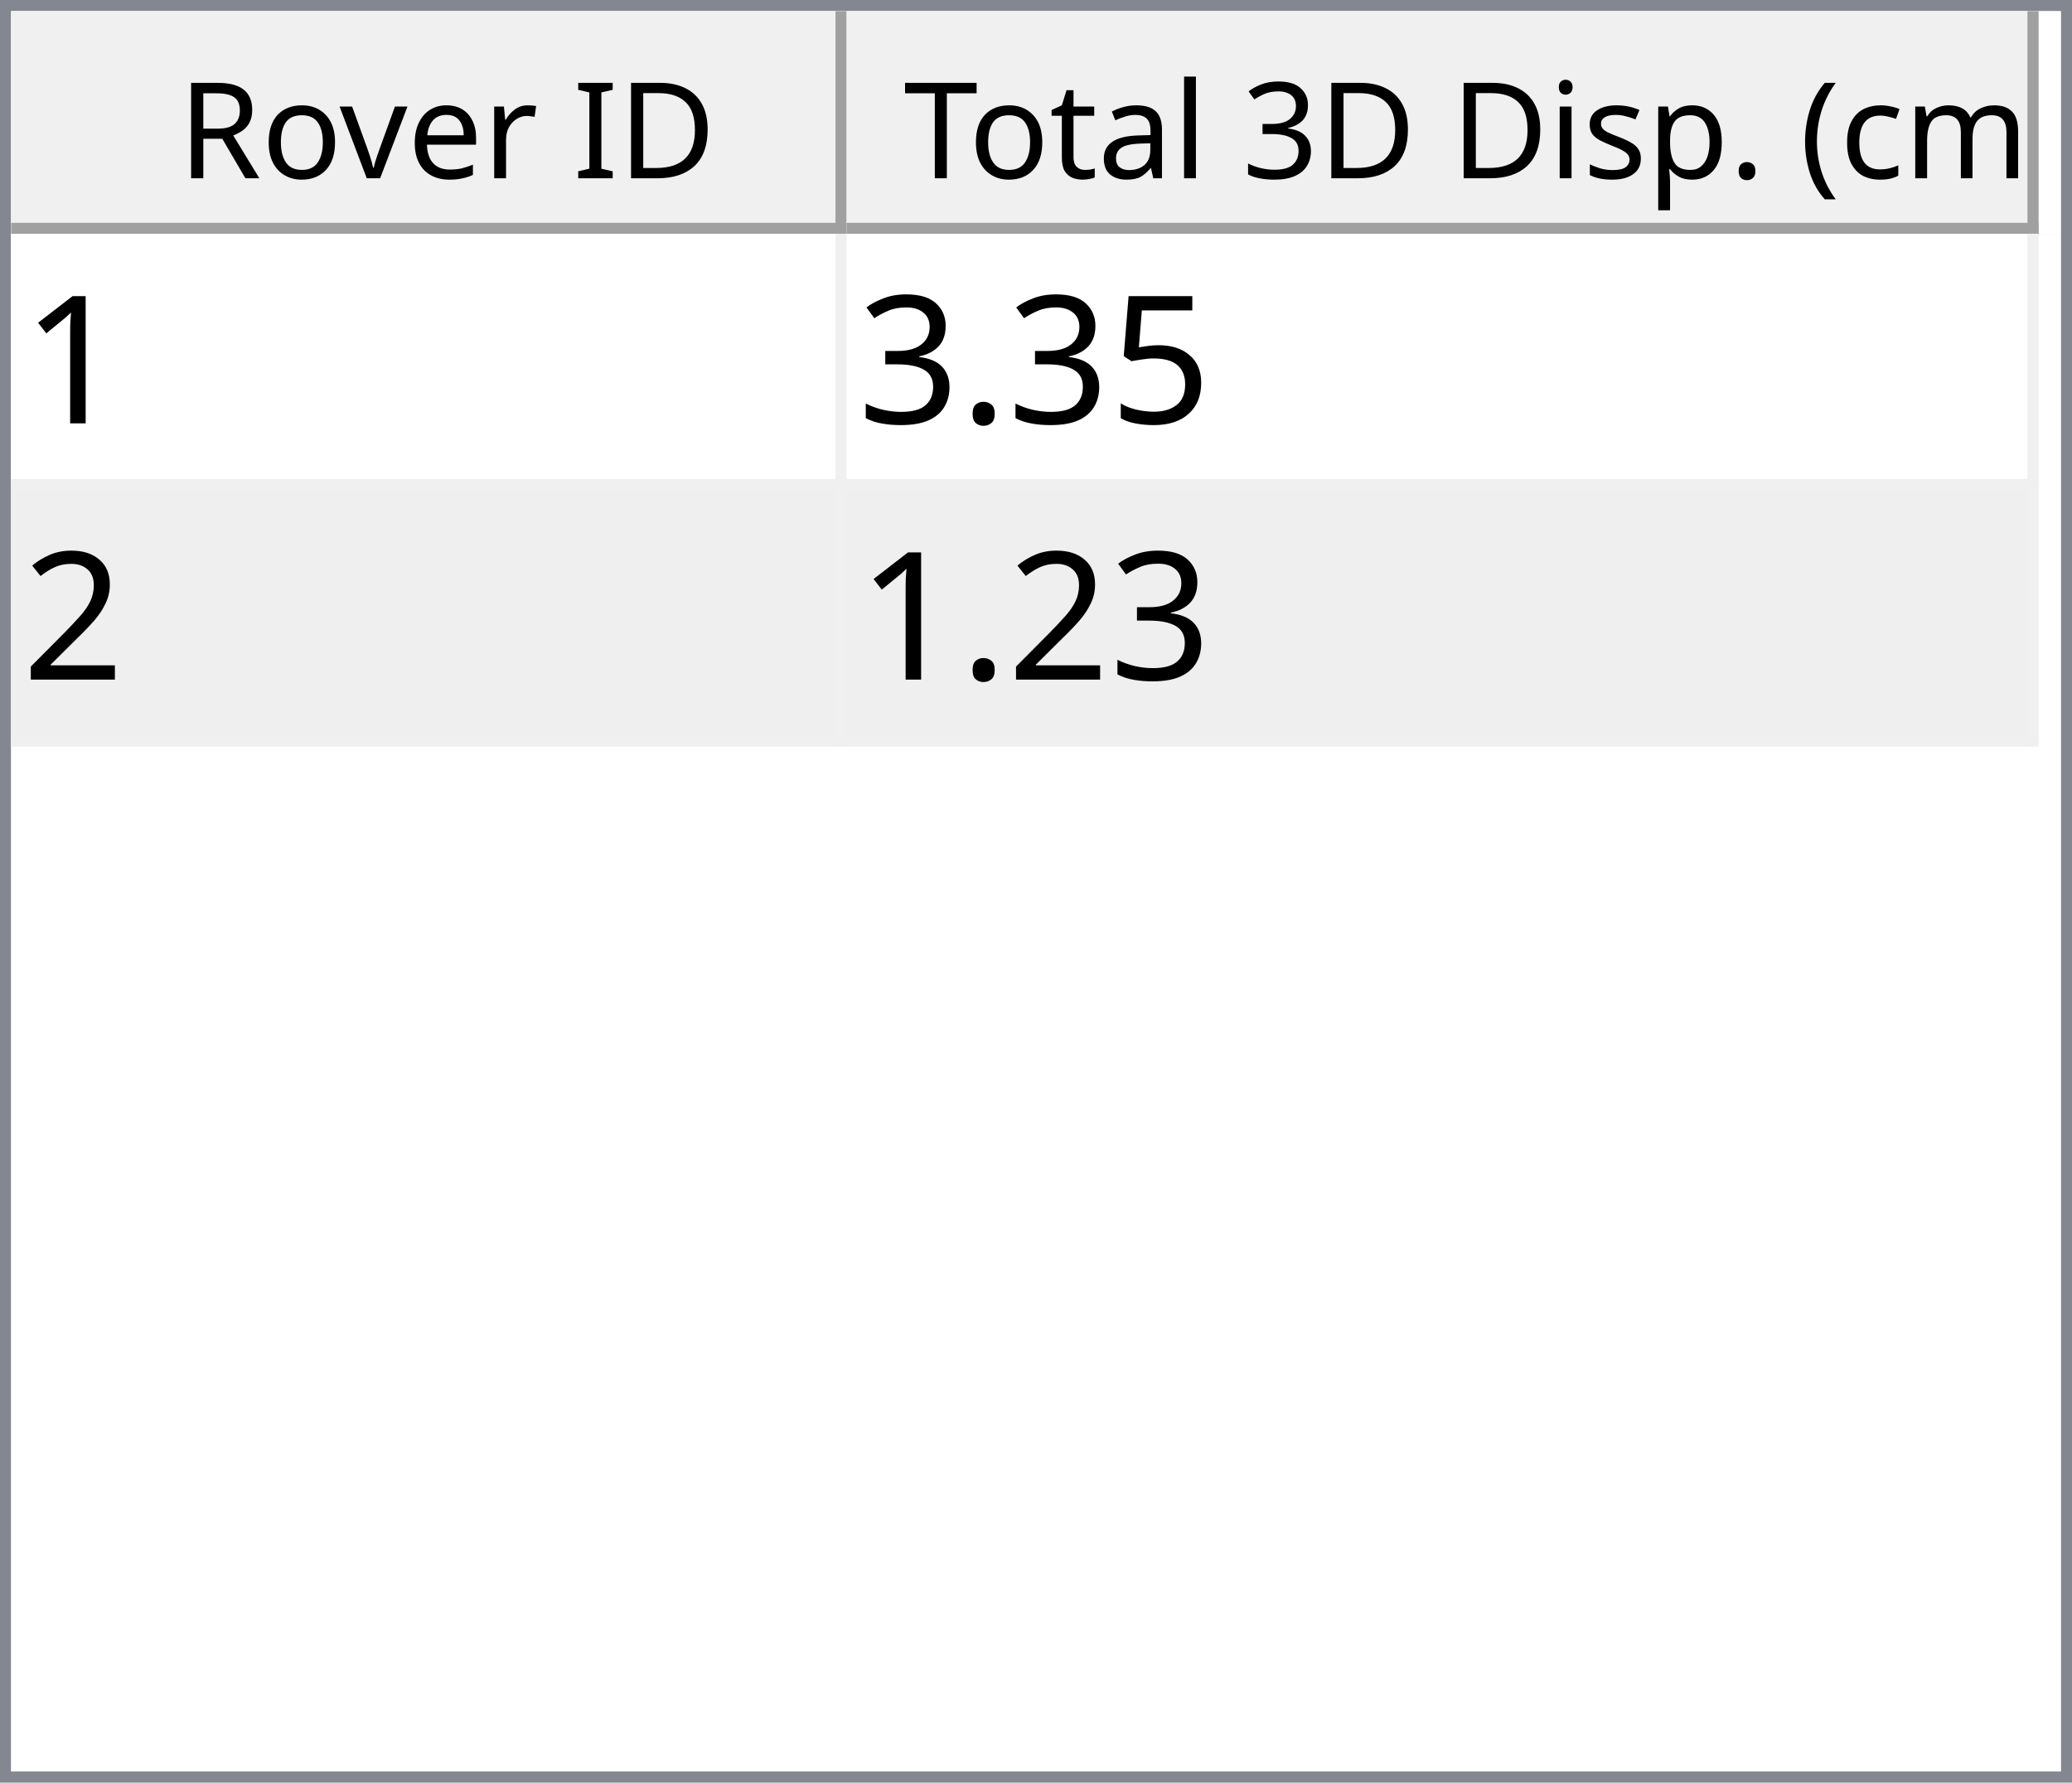
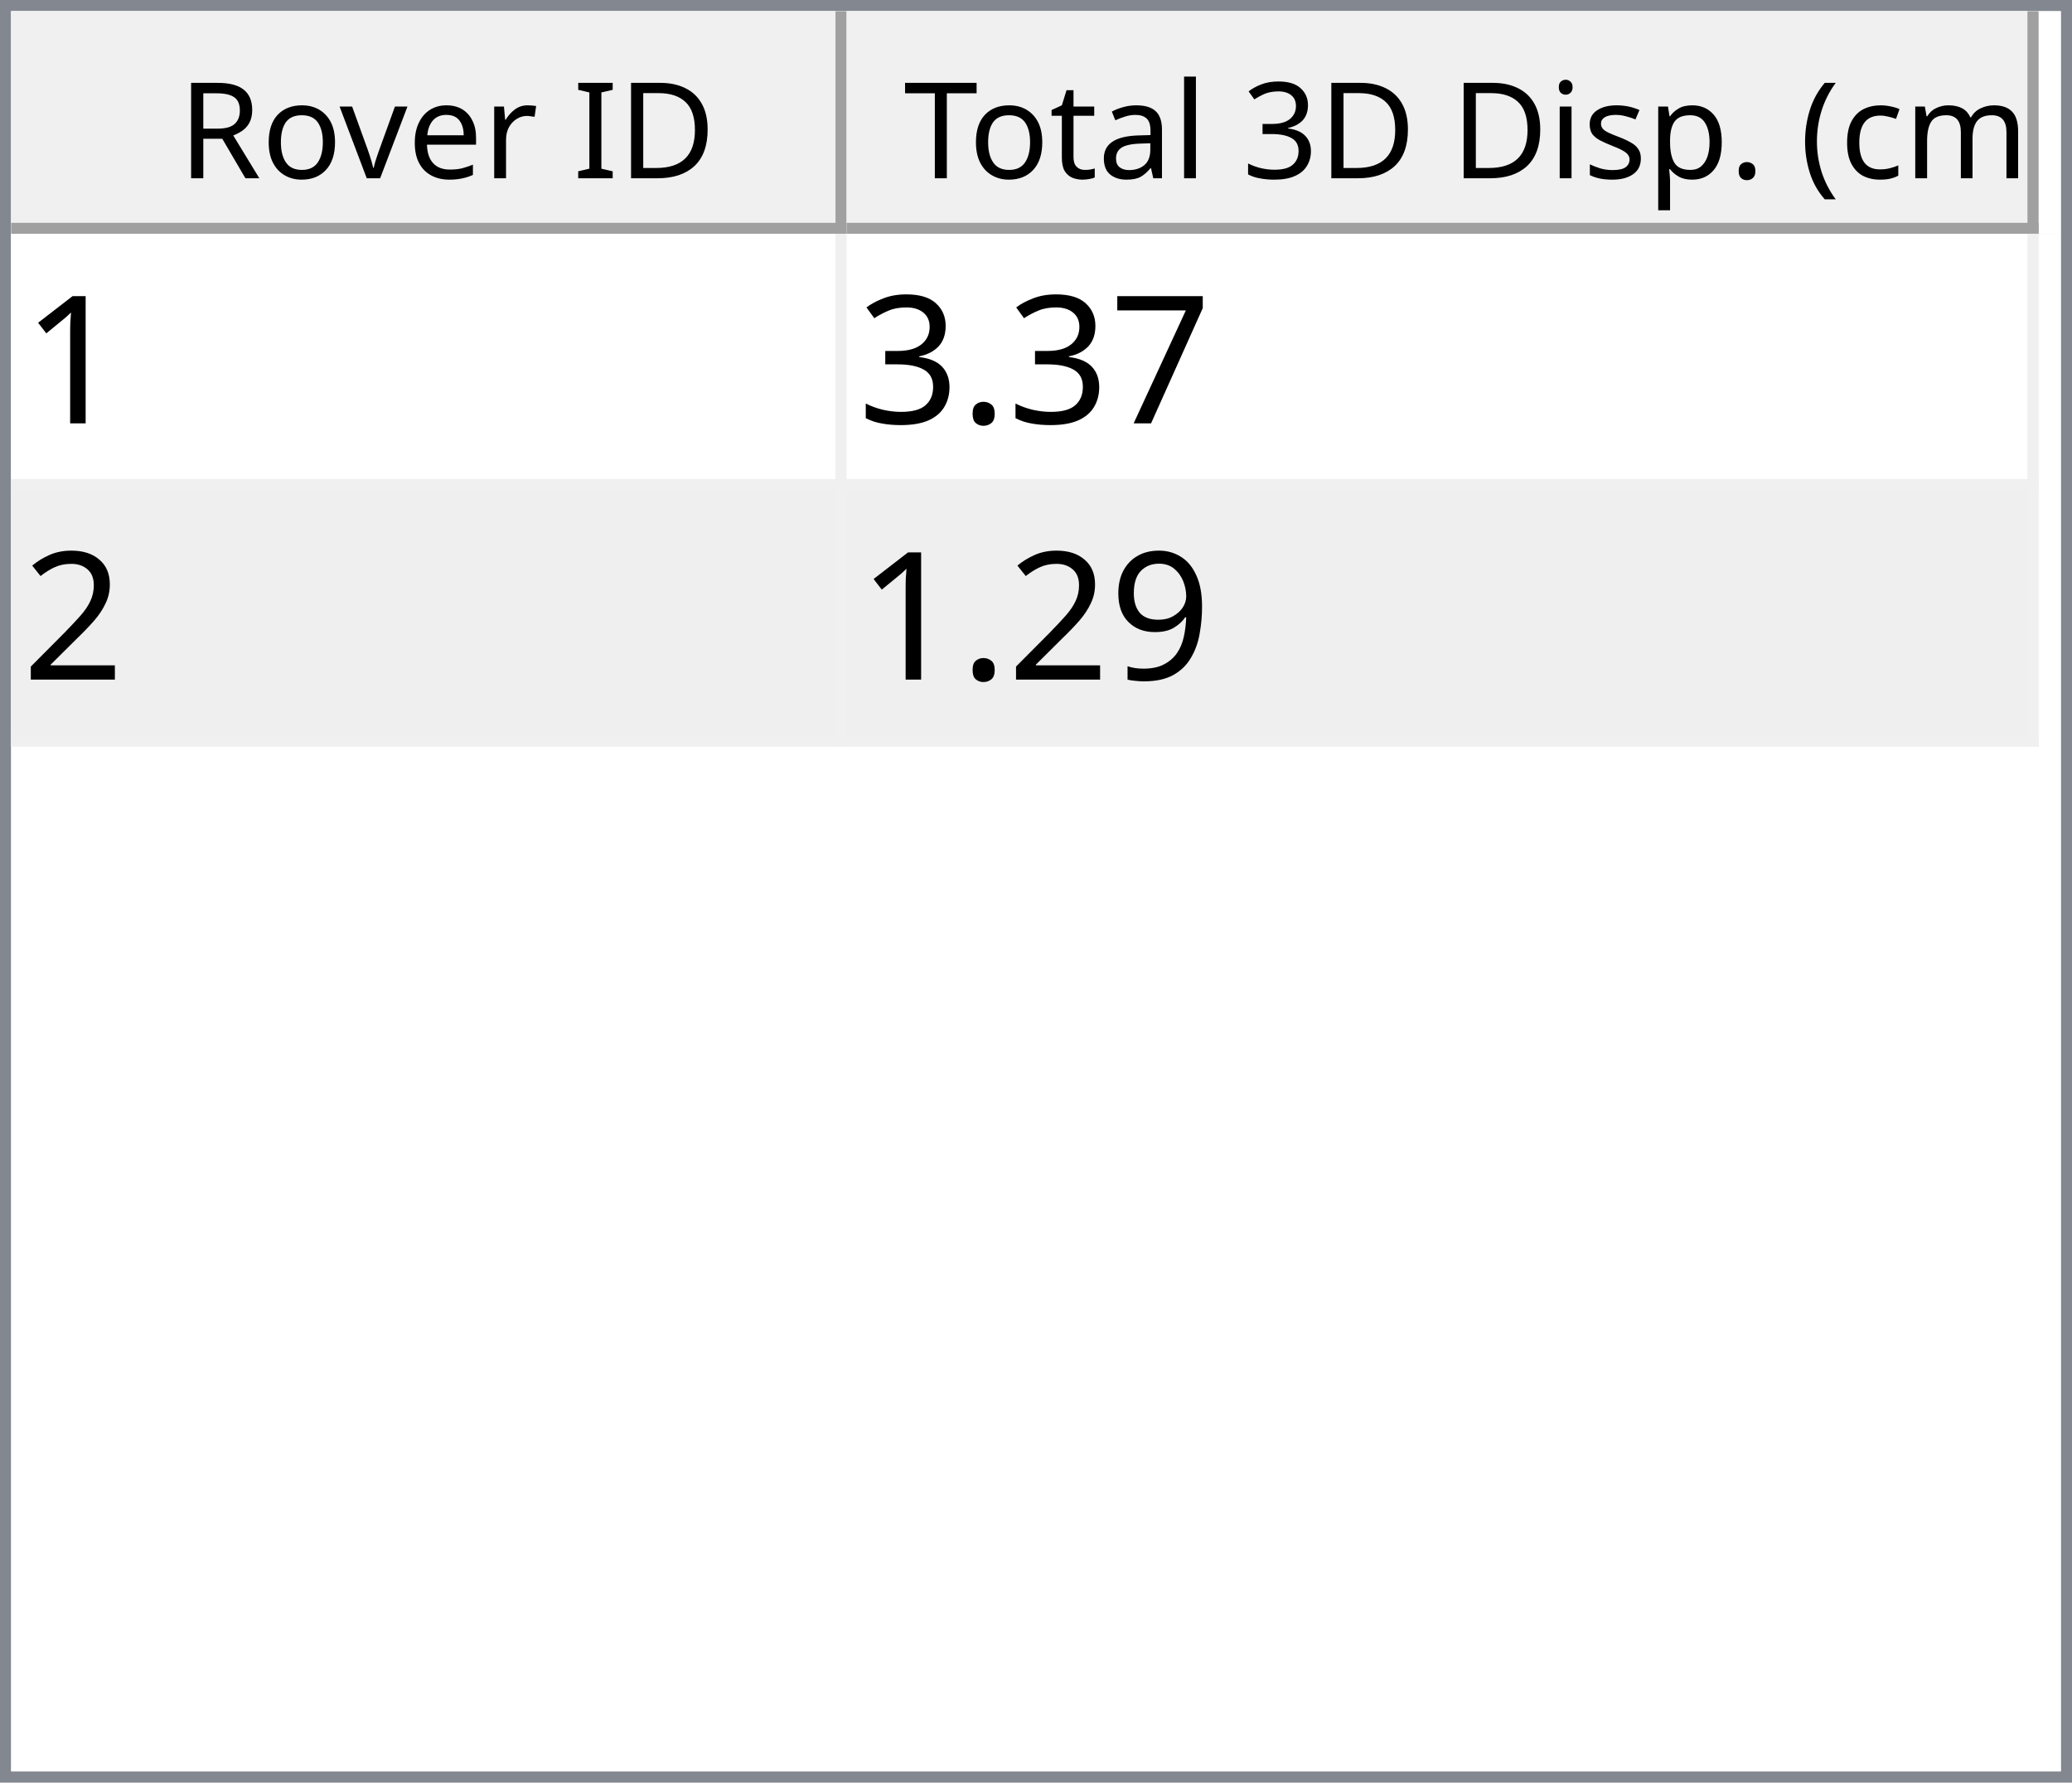
<svg xmlns="http://www.w3.org/2000/svg" style="fill-opacity:1; color-rendering:auto; color-interpolation:auto; text-rendering:auto; stroke:black; stroke-linecap:square; stroke-miterlimit:10; shape-rendering:auto; stroke-opacity:1; fill:black; stroke-dasharray:none; font-weight:normal; stroke-width:1; font-family:'Dialog'; font-style:normal; stroke-linejoin:miter; font-size:12px; stroke-dashoffset:0; image-rendering:auto;" width="186" height="160">
  <defs id="genericDefs" />
  <g>
    <defs id="defs1">
      <clipPath clipPathUnits="userSpaceOnUse" id="clipPath1">
        <path d="M0 0 L186 0 L186 160 L0 160 L0 0 Z" />
      </clipPath>
      <clipPath clipPathUnits="userSpaceOnUse" id="clipPath2">
        <path d="M0 0 L0 160 L186 160 L186 0 Z" />
      </clipPath>
      <clipPath clipPathUnits="userSpaceOnUse" id="clipPath3">
        <path d="M0 0 L0 20 L184 20 L184 0 Z" />
      </clipPath>
      <clipPath clipPathUnits="userSpaceOnUse" id="clipPath4">
        <path d="M0 0 L0 20 L75 20 L75 0 Z" />
      </clipPath>
      <clipPath clipPathUnits="userSpaceOnUse" id="clipPath5">
        <path d="M1 1 L1 19 L74 19 L74 1 Z" />
      </clipPath>
      <clipPath clipPathUnits="userSpaceOnUse" id="clipPath6">
        <path d="M0 0 L0 18 L73 18 L73 0 Z" />
      </clipPath>
      <clipPath clipPathUnits="userSpaceOnUse" id="clipPath7">
        <path d="M-0.5 -0.5 L-0.5 19.5 L74.5 19.5 L74.5 -0.5 Z" />
      </clipPath>
      <clipPath clipPathUnits="userSpaceOnUse" id="clipPath8">
        <path d="M0 0 L0 20 L107 20 L107 0 Z" />
      </clipPath>
      <clipPath clipPathUnits="userSpaceOnUse" id="clipPath9">
        <path d="M1 1 L1 19 L106 19 L106 1 Z" />
      </clipPath>
      <clipPath clipPathUnits="userSpaceOnUse" id="clipPath10">
        <path d="M0 0 L0 18 L105 18 L105 0 Z" />
      </clipPath>
      <clipPath clipPathUnits="userSpaceOnUse" id="clipPath11">
        <path d="M-0.5 -0.5 L-0.5 19.5 L106.5 19.5 L106.5 -0.5 Z" />
      </clipPath>
      <clipPath clipPathUnits="userSpaceOnUse" id="clipPath12">
        <path d="M0 0 L0 138 L184 138 L184 0 Z" />
      </clipPath>
      <clipPath clipPathUnits="userSpaceOnUse" id="clipPath13">
        <path d="M0 0 L0 46 L182 46 L182 0 Z" />
      </clipPath>
      <clipPath clipPathUnits="userSpaceOnUse" id="clipPath14">
        <path d="M-0.5 -0.5 L-0.5 45.5 L181.5 45.5 L181.5 -0.5 Z" />
      </clipPath>
      <clipPath clipPathUnits="userSpaceOnUse" id="clipPath15">
        <path d="M0 0 L0 22 L74 22 L74 0 Z" />
      </clipPath>
      <clipPath clipPathUnits="userSpaceOnUse" id="clipPath16">
        <path d="M0 0 L0 22 L106 22 L106 0 Z" />
      </clipPath>
      <font horiz-adv-x="64.551" id="font1">
        <font-face ascent="107.91" descent="25.098" units-per-em="100" style="font-style:normal; font-family:Segoe UI; font-weight:normal;" />
        <missing-glyph horiz-adv-x="64.551" d="M8.109 0 L8.109 68.266 L56.453 68.266 L56.453 0 L8.109 0 ZM15.328 7.234 L49.219 7.234 L49.219 61.031 L15.328 61.031 L15.328 7.234 Z" />
        <glyph unicode="D" horiz-adv-x="70.117" d="M9.188 0 L9.188 70.016 L28.516 70.016 Q65.531 70.016 65.531 35.891 Q65.531 19.672 55.25 9.836 Q44.969 0 27.734 0 L9.188 0 ZM17.391 62.594 L17.391 7.422 L27.828 7.422 Q41.609 7.422 49.273 14.797 Q56.938 22.172 56.938 35.688 Q56.938 62.594 28.328 62.594 L17.391 62.594 Z" />
        <glyph unicode="I" horiz-adv-x="26.611" d="M17.391 0 L9.188 0 L9.188 70.016 L17.391 70.016 L17.391 0 Z" />
        <glyph unicode=" " horiz-adv-x="27.393" d="" />
        <glyph unicode="r" horiz-adv-x="34.766" d="M34.188 41.891 Q32.078 43.5 28.125 43.5 Q23 43.5 19.555 38.672 Q16.109 33.844 16.109 25.484 L16.109 0 L8.109 0 L8.109 50 L16.109 50 L16.109 39.703 L16.312 39.703 Q18.016 44.969 21.531 47.922 Q25.047 50.875 29.391 50.875 Q32.516 50.875 34.188 50.203 L34.188 41.891 Z" />
        <glyph unicode="e" horiz-adv-x="52.295" d="M48.297 23 L12.984 23 Q13.188 14.656 17.484 10.109 Q21.781 5.562 29.297 5.562 Q37.75 5.562 44.828 11.141 L44.828 3.609 Q38.234 -1.172 27.391 -1.172 Q16.797 -1.172 10.742 5.641 Q4.688 12.453 4.688 24.812 Q4.688 36.469 11.305 43.82 Q17.922 51.172 27.734 51.172 Q37.547 51.172 42.922 44.828 Q48.297 38.484 48.297 27.203 L48.297 23 ZM40.094 29.781 Q40.047 36.719 36.75 40.578 Q33.453 44.438 27.594 44.438 Q21.922 44.438 17.969 40.383 Q14.016 36.328 13.094 29.781 L40.094 29.781 Z" />
        <glyph unicode="v" horiz-adv-x="47.9" d="M47.406 50 L27.484 0 L19.625 0 L0.688 50 L9.469 50 L22.172 13.672 Q23.578 9.672 23.922 6.688 L24.125 6.688 Q24.609 10.453 25.688 13.484 L38.969 50 L47.406 50 Z" />
        <glyph unicode="o" horiz-adv-x="58.594" d="M29 -1.172 Q17.922 -1.172 11.305 5.836 Q4.688 12.844 4.688 24.422 Q4.688 37.016 11.57 44.094 Q18.453 51.172 30.172 51.172 Q41.359 51.172 47.633 44.289 Q53.906 37.406 53.906 25.203 Q53.906 13.234 47.141 6.031 Q40.375 -1.172 29 -1.172 ZM29.594 44.438 Q21.875 44.438 17.383 39.188 Q12.891 33.938 12.891 24.703 Q12.891 15.828 17.43 10.695 Q21.969 5.562 29.594 5.562 Q37.359 5.562 41.531 10.594 Q45.703 15.625 45.703 24.906 Q45.703 34.281 41.531 39.359 Q37.359 44.438 29.594 44.438 Z" />
        <glyph unicode="R" horiz-adv-x="59.814" d="M59.375 0 L49.609 0 L37.891 19.625 Q36.281 22.359 34.766 24.289 Q33.25 26.219 31.664 27.438 Q30.078 28.656 28.25 29.219 Q26.422 29.781 24.125 29.781 L17.391 29.781 L17.391 0 L9.188 0 L9.188 70.016 L30.078 70.016 Q34.672 70.016 38.555 68.867 Q42.438 67.719 45.289 65.375 Q48.141 63.031 49.758 59.547 Q51.375 56.062 51.375 51.375 Q51.375 47.703 50.273 44.656 Q49.172 41.609 47.148 39.211 Q45.125 36.812 42.266 35.133 Q39.406 33.453 35.844 32.516 L35.844 32.328 Q37.594 31.547 38.891 30.547 Q40.188 29.547 41.359 28.18 Q42.531 26.812 43.68 25.078 Q44.828 23.344 46.234 21.047 L59.375 0 ZM17.391 62.594 L17.391 37.203 L28.516 37.203 Q31.594 37.203 34.203 38.133 Q36.812 39.062 38.719 40.797 Q40.625 42.531 41.703 45.047 Q42.781 47.562 42.781 50.688 Q42.781 56.297 39.141 59.445 Q35.5 62.594 28.609 62.594 L17.391 62.594 Z" />
        <glyph unicode=")" horiz-adv-x="30.176" d="M8.297 -15.922 L1.172 -15.922 Q16.406 2.344 16.406 26.812 Q16.406 51.469 1.078 70.016 L8.297 70.016 Q23.531 52.156 23.531 26.703 Q23.531 1.375 8.297 -15.922 Z" />
        <glyph unicode="m" horiz-adv-x="86.133" d="M79.109 0 L71.094 0 L71.094 28.719 Q71.094 37.016 68.531 40.727 Q65.969 44.438 59.906 44.438 Q54.781 44.438 51.195 39.75 Q47.609 35.062 47.609 28.516 L47.609 0 L39.594 0 L39.594 29.688 Q39.594 44.438 28.219 44.438 Q22.953 44.438 19.531 40.016 Q16.109 35.594 16.109 28.516 L16.109 0 L8.109 0 L8.109 50 L16.109 50 L16.109 42.094 L16.312 42.094 Q21.625 51.172 31.844 51.172 Q36.969 51.172 40.773 48.312 Q44.578 45.453 46 40.828 Q51.562 51.172 62.594 51.172 Q79.109 51.172 79.109 30.812 L79.109 0 Z" />
        <glyph unicode="c" horiz-adv-x="46.191" d="M42.188 2.297 Q36.422 -1.172 28.516 -1.172 Q17.828 -1.172 11.258 5.789 Q4.688 12.75 4.688 23.828 Q4.688 36.188 11.766 43.68 Q18.844 51.172 30.672 51.172 Q37.25 51.172 42.281 48.734 L42.281 40.531 Q36.719 44.438 30.375 44.438 Q22.703 44.438 17.797 38.945 Q12.891 33.453 12.891 24.516 Q12.891 15.719 17.508 10.641 Q22.125 5.562 29.891 5.562 Q36.422 5.562 42.188 9.906 L42.188 2.297 Z" />
        <glyph unicode="(" horiz-adv-x="30.176" d="M29.109 -15.922 L21.969 -15.922 Q6.844 1.375 6.844 26.703 Q6.844 52.156 21.969 70.016 L29.203 70.016 Q13.875 51.469 13.875 26.812 Q13.875 2.344 29.109 -15.922 Z" />
        <glyph unicode="." horiz-adv-x="21.68" d="M10.891 -1.078 Q8.641 -1.078 7.055 0.539 Q5.469 2.156 5.469 4.391 Q5.469 6.641 7.055 8.273 Q8.641 9.906 10.891 9.906 Q13.188 9.906 14.797 8.273 Q16.406 6.641 16.406 4.391 Q16.406 2.156 14.797 0.539 Q13.188 -1.078 10.891 -1.078 Z" />
        <glyph unicode="p" horiz-adv-x="58.789" d="M16.312 7.234 L16.109 7.234 L16.109 -23 L8.109 -23 L8.109 50 L16.109 50 L16.109 41.219 L16.312 41.219 Q22.219 51.172 33.594 51.172 Q43.266 51.172 48.688 44.461 Q54.109 37.75 54.109 26.469 Q54.109 13.922 48 6.375 Q41.891 -1.172 31.297 -1.172 Q21.578 -1.172 16.312 7.234 ZM16.109 27.391 L16.109 20.406 Q16.109 14.203 20.141 9.883 Q24.172 5.562 30.375 5.562 Q37.641 5.562 41.773 11.133 Q45.906 16.703 45.906 26.609 Q45.906 34.969 42.047 39.703 Q38.188 44.438 31.594 44.438 Q24.609 44.438 20.359 39.578 Q16.109 34.719 16.109 27.391 Z" />
        <glyph unicode="s" horiz-adv-x="42.432" d="M5.078 1.812 L5.078 10.406 Q11.625 5.562 19.484 5.562 Q30.031 5.562 30.031 12.594 Q30.031 14.594 29.125 15.992 Q28.219 17.391 26.68 18.461 Q25.141 19.531 23.07 20.383 Q21 21.234 18.609 22.172 Q15.281 23.484 12.766 24.828 Q10.25 26.172 8.57 27.859 Q6.891 29.547 6.031 31.695 Q5.172 33.844 5.172 36.719 Q5.172 40.234 6.789 42.945 Q8.406 45.656 11.086 47.484 Q13.766 49.312 17.211 50.242 Q20.656 51.172 24.312 51.172 Q30.812 51.172 35.938 48.922 L35.938 40.828 Q30.422 44.438 23.25 44.438 Q21 44.438 19.195 43.922 Q17.391 43.406 16.094 42.477 Q14.797 41.547 14.086 40.258 Q13.375 38.969 13.375 37.406 Q13.375 35.453 14.086 34.133 Q14.797 32.812 16.164 31.789 Q17.531 30.766 19.484 29.938 Q21.438 29.109 23.922 28.125 Q27.25 26.859 29.883 25.516 Q32.516 24.172 34.375 22.484 Q36.234 20.797 37.234 18.602 Q38.234 16.406 38.234 13.375 Q38.234 9.672 36.602 6.938 Q34.969 4.203 32.234 2.398 Q29.5 0.594 25.93 -0.289 Q22.359 -1.172 18.453 -1.172 Q10.75 -1.172 5.078 1.812 Z" />
        <glyph unicode="i" horiz-adv-x="24.219" d="M12.203 62.703 Q10.062 62.703 8.547 64.164 Q7.031 65.625 7.031 67.875 Q7.031 70.125 8.547 71.609 Q10.062 73.094 12.203 73.094 Q14.406 73.094 15.945 71.609 Q17.484 70.125 17.484 67.875 Q17.484 65.719 15.945 64.211 Q14.406 62.703 12.203 62.703 ZM16.109 0 L8.109 0 L8.109 50 L16.109 50 L16.109 0 Z" />
        <glyph unicode="3" horiz-adv-x="53.906" d="M46.531 19.828 Q46.531 15.094 44.75 11.211 Q42.969 7.328 39.719 4.57 Q36.469 1.812 31.93 0.297 Q27.391 -1.219 21.922 -1.219 Q11.922 -1.219 6 2.594 L6 11.188 Q13.094 5.609 22.219 5.609 Q25.875 5.609 28.828 6.539 Q31.781 7.469 33.906 9.227 Q36.031 10.984 37.18 13.477 Q38.328 15.969 38.328 19.094 Q38.328 32.812 18.797 32.812 L12.984 32.812 L12.984 39.594 L18.5 39.594 Q35.797 39.594 35.797 52.484 Q35.797 64.406 22.609 64.406 Q15.188 64.406 8.688 59.422 L8.688 67.188 Q15.375 71.188 24.609 71.188 Q29 71.188 32.57 69.969 Q36.141 68.75 38.68 66.555 Q41.219 64.359 42.609 61.281 Q44 58.203 44 54.5 Q44 40.672 30.031 36.719 L30.031 36.531 Q33.594 36.141 36.625 34.797 Q39.656 33.453 41.852 31.305 Q44.047 29.156 45.289 26.25 Q46.531 23.344 46.531 19.828 Z" />
        <glyph unicode="l" horiz-adv-x="24.219" d="M16.109 0 L8.109 0 L8.109 74.031 L16.109 74.031 L16.109 0 Z" />
        <glyph unicode="a" horiz-adv-x="50.879" d="M43.891 0 L35.891 0 L35.891 7.812 L35.688 7.812 Q30.469 -1.172 20.312 -1.172 Q12.844 -1.172 8.617 2.781 Q4.391 6.734 4.391 13.281 Q4.391 27.297 20.906 29.594 L35.891 31.688 Q35.891 44.438 25.594 44.438 Q16.547 44.438 9.281 38.281 L9.281 46.484 Q16.656 51.172 26.266 51.172 Q43.891 51.172 43.891 32.516 L43.891 0 ZM35.891 25.297 L23.828 23.641 Q18.266 22.859 15.43 20.875 Q12.594 18.891 12.594 13.875 Q12.594 10.203 15.211 7.883 Q17.828 5.562 22.172 5.562 Q28.125 5.562 32.008 9.742 Q35.891 13.922 35.891 20.312 L35.891 25.297 Z" />
        <glyph unicode="t" horiz-adv-x="33.887" d="M31.297 0.484 Q28.469 -1.078 23.828 -1.078 Q10.688 -1.078 10.688 13.578 L10.688 43.172 L2.094 43.172 L2.094 50 L10.688 50 L10.688 62.203 L18.703 64.797 L18.703 50 L31.297 50 L31.297 43.172 L18.703 43.172 L18.703 14.984 Q18.703 9.969 20.414 7.82 Q22.125 5.672 26.078 5.672 Q29.109 5.672 31.297 7.328 L31.297 0.484 Z" />
        <glyph unicode="T" horiz-adv-x="52.393" d="M50.594 62.594 L30.375 62.594 L30.375 0 L22.172 0 L22.172 62.594 L2 62.594 L2 70.016 L50.594 70.016 L50.594 62.594 Z" />
      </font>
      <font horiz-adv-x="75.0" id="font2">
        <font-face ascent="100.537" descent="21.973" units-per-em="100" style="font-style:normal; font-family:sans-serif; font-weight:normal;" />
        <missing-glyph horiz-adv-x="75.0" d="M12.5 0 L12.5 62.5 L62.5 62.5 L62.5 0 L12.5 0 ZM14.062 1.562 L60.938 1.562 L60.938 60.938 L14.062 60.938 L14.062 1.562 Z" />
        <glyph unicode="1" horiz-adv-x="55.615" d="M37.25 0 L28.469 0 L28.469 56 Q25.297 52.984 20.141 49.953 Q14.984 46.922 10.891 45.406 L10.891 53.906 Q18.266 57.375 23.781 62.305 Q29.297 67.234 31.594 71.875 L37.25 71.875 L37.25 0 Z" />
-         <glyph unicode="5" horiz-adv-x="55.615" d="M4.156 18.75 L13.375 19.531 Q14.406 12.797 18.141 9.398 Q21.875 6 27.156 6 Q33.5 6 37.891 10.789 Q42.281 15.578 42.281 23.484 Q42.281 31 38.062 35.352 Q33.844 39.703 27 39.703 Q22.75 39.703 19.336 37.773 Q15.922 35.844 13.969 32.766 L5.719 33.844 L12.641 70.609 L48.25 70.609 L48.25 62.203 L19.672 62.203 L15.828 42.969 Q22.266 47.469 29.344 47.469 Q38.719 47.469 45.164 40.969 Q51.609 34.469 51.609 24.266 Q51.609 14.547 45.953 7.469 Q39.062 -1.219 27.156 -1.219 Q17.391 -1.219 11.211 4.25 Q5.031 9.719 4.156 18.75 Z" />
+         <glyph unicode="7" horiz-adv-x="55.615" d="M4.734 62.203 L4.734 70.656 L51.078 70.656 L51.078 63.812 Q44.234 56.547 37.523 44.484 Q30.812 32.422 27.156 19.672 Q24.516 10.688 23.781 0 L14.75 0 Q14.891 8.453 18.062 20.414 Q21.234 32.375 27.172 43.484 Q33.109 54.594 39.797 62.203 L4.734 62.203 Z" />
        <glyph unicode="." horiz-adv-x="27.783" d="M9.078 0 L9.078 10.016 L19.094 10.016 L19.094 0 L9.078 0 Z" />
        <glyph unicode="3" horiz-adv-x="55.615" d="M4.203 18.891 L12.984 20.062 Q14.5 12.594 18.141 9.297 Q21.781 6 27 6 Q33.203 6 37.477 10.297 Q41.75 14.594 41.75 20.953 Q41.75 27 37.797 30.93 Q33.844 34.859 27.734 34.859 Q25.25 34.859 21.531 33.891 L22.516 41.609 Q23.391 41.5 23.922 41.5 Q29.547 41.5 34.039 44.43 Q38.531 47.359 38.531 53.469 Q38.531 58.297 35.258 61.477 Q31.984 64.656 26.812 64.656 Q21.688 64.656 18.266 61.43 Q14.844 58.203 13.875 51.766 L5.078 53.328 Q6.688 62.156 12.398 67.016 Q18.109 71.875 26.609 71.875 Q32.469 71.875 37.398 69.359 Q42.328 66.844 44.945 62.5 Q47.562 58.156 47.562 53.266 Q47.562 48.641 45.07 44.828 Q42.578 41.016 37.703 38.766 Q44.047 37.312 47.562 32.695 Q51.078 28.078 51.078 21.141 Q51.078 11.766 44.242 5.25 Q37.406 -1.266 26.953 -1.266 Q17.531 -1.266 11.305 4.352 Q5.078 9.969 4.203 18.891 Z" />
        <glyph unicode="2" horiz-adv-x="55.615" d="M50.344 8.453 L50.344 0 L3.031 0 Q2.938 3.172 4.047 6.109 Q5.859 10.938 9.836 15.625 Q13.812 20.312 21.344 26.469 Q33.016 36.031 37.117 41.625 Q41.219 47.219 41.219 52.203 Q41.219 57.422 37.477 61.008 Q33.734 64.594 27.734 64.594 Q21.391 64.594 17.578 60.789 Q13.766 56.984 13.719 50.25 L4.688 51.172 Q5.609 61.281 11.664 66.578 Q17.719 71.875 27.938 71.875 Q38.234 71.875 44.242 66.164 Q50.25 60.453 50.25 52 Q50.25 47.703 48.492 43.555 Q46.734 39.406 42.656 34.812 Q38.578 30.219 29.109 22.219 Q21.188 15.578 18.945 13.211 Q16.703 10.844 15.234 8.453 L50.344 8.453 Z" />
+         <glyph unicode="9" horiz-adv-x="55.615" d="M5.469 16.547 L13.922 17.328 Q14.984 11.375 18.016 8.688 Q21.047 6 25.781 6 Q29.828 6 32.883 7.859 Q35.938 9.719 37.891 12.82 Q39.844 15.922 41.164 21.195 Q42.484 26.469 42.484 31.938 Q42.484 32.516 42.438 33.688 Q39.797 29.5 35.234 26.883 Q30.672 24.266 25.344 24.266 Q16.453 24.266 10.305 30.711 Q4.156 37.156 4.156 47.703 Q4.156 58.594 10.578 65.234 Q17 71.875 26.656 71.875 Q33.641 71.875 39.43 68.117 Q45.219 64.359 48.219 57.398 Q51.219 50.438 51.219 37.25 Q51.219 23.531 48.242 15.406 Q45.266 7.281 39.383 3.031 Q33.5 -1.219 25.594 -1.219 Q17.188 -1.219 11.867 3.445 Q6.547 8.109 5.469 16.547 ZM41.453 48.141 Q41.453 55.719 37.43 60.156 Q33.406 64.594 27.734 64.594 Q21.875 64.594 17.531 59.812 Q13.188 55.031 13.188 47.406 Q13.188 40.578 17.312 36.305 Q21.438 32.031 27.484 32.031 Q33.594 32.031 37.523 36.305 Q41.453 40.578 41.453 48.141 Z" />
      </font>
    </defs>
    <g style="fill:white; stroke:white;">
      <rect x="0" y="0" width="186" style="clip-path:url(#clipPath1); stroke:none;" height="160" />
    </g>
    <g style="fill:white; text-rendering:optimizeSpeed; color-rendering:optimizeSpeed; image-rendering:optimizeSpeed; shape-rendering:crispEdges; stroke:white; color-interpolation:sRGB;">
      <rect x="0" width="186" height="160" y="0" style="stroke:none;" />
      <path style="stroke:none;" d="M0 160 L186 160 L186 0 L0 0 Z" />
    </g>
    <g style="fill:rgb(240,240,240); font-family:'Segoe UI'; stroke:rgb(240,240,240);">
      <rect x="0" y="0" width="186" style="clip-path:url(#clipPath2); stroke:none;" height="160" />
    </g>
    <g style="fill:rgb(130,135,144); font-family:'Segoe UI'; stroke:rgb(130,135,144);">
      <path d="M0 0 L186 0 L186 160 L0 160 L0 0 ZM1 1 L185 1 L185 159 L1 159 L1 1 Z" style="fill-rule:evenodd; clip-path:url(#clipPath2); stroke:none;" />
    </g>
    <g style="fill:white; font-family:'Segoe UI'; stroke:white;" transform="translate(1,1)">
      <rect x="0" y="0" width="184" style="clip-path:url(#clipPath3); stroke:none;" height="20" />
    </g>
    <g style="fill:rgb(240,240,240); font-family:'Segoe UI'; stroke:rgb(240,240,240);" transform="translate(1,1)">
      <rect x="0" y="0" width="75" style="clip-path:url(#clipPath4); stroke:none;" height="20" />
    </g>
    <g style="font-family:'Segoe UI';" transform="translate(2,2)">
      <text x="14" xml:space="preserve" y="14" style="clip-path:url(#clipPath6); stroke:none;">Rover ID</text>
    </g>
    <g style="fill:rgb(160,160,160); font-family:'Segoe UI'; stroke:rgb(160,160,160); stroke-linejoin:bevel;" transform="translate(1.5,1.5)">
      <line x1="74" x2="74" y1="0" style="fill:none; clip-path:url(#clipPath7);" y2="19" />
    </g>
    <g style="fill:rgb(160,160,160); font-family:'Segoe UI'; stroke:rgb(160,160,160); stroke-linejoin:bevel;" transform="matrix(1,0,0,1,1,1) translate(0.5,0.5)">
      <line x1="0" x2="74" y1="19" style="fill:none; clip-path:url(#clipPath7);" y2="19" />
    </g>
    <g style="fill:rgb(240,240,240); font-family:'Segoe UI'; stroke:rgb(240,240,240);" transform="translate(76,1)">
      <rect x="0" y="0" width="107" style="clip-path:url(#clipPath8); stroke:none;" height="20" />
    </g>
    <g style="font-family:'Segoe UI';" transform="translate(77,2)">
      <text x="1" xml:space="preserve" y="14" style="clip-path:url(#clipPath10); stroke:none;"> Total 3D Disp. (cm)</text>
    </g>
    <g style="fill:rgb(160,160,160); font-family:'Segoe UI'; stroke:rgb(160,160,160); stroke-linejoin:bevel;" transform="translate(76.5,1.5)">
      <line x1="106" x2="106" y1="0" style="fill:none; clip-path:url(#clipPath11);" y2="19" />
    </g>
    <g style="fill:rgb(160,160,160); font-family:'Segoe UI'; stroke:rgb(160,160,160); stroke-linejoin:bevel;" transform="matrix(1,0,0,1,76,1) translate(0.5,0.5)">
      <line x1="0" x2="106" y1="19" style="fill:none; clip-path:url(#clipPath11);" y2="19" />
    </g>
    <g style="fill:white; font-family:'Segoe UI'; stroke:white;" transform="translate(1,21)">
      <rect x="0" y="0" width="184" style="clip-path:url(#clipPath12); stroke:none;" height="138" />
    </g>
    <g style="fill:rgb(240,240,240); font-size:16px; font-family:sans-serif; stroke:rgb(240,240,240);" transform="translate(1,21)">
      <rect x="0" y="0" width="182" style="clip-path:url(#clipPath13); stroke:none;" height="46" />
      <line transform="translate(0.5,0.5)" x1="0" x2="181" y1="22" style="clip-path:url(#clipPath14); fill:none; stroke-linejoin:bevel;" y2="22" />
    </g>
    <g transform="matrix(1,0,0,1,1,21) translate(0.5,0.5)" style="fill:rgb(240,240,240); font-size:16px; font-family:sans-serif; stroke:rgb(240,240,240); stroke-linejoin:bevel;">
      <line x1="0" x2="181" y1="45" style="fill:none; clip-path:url(#clipPath14);" y2="45" />
    </g>
    <g transform="matrix(1,0,0,1,1,21) translate(0.5,0.5)" style="fill:rgb(240,240,240); font-size:16px; font-family:sans-serif; stroke:rgb(240,240,240); stroke-linejoin:bevel;">
      <line x1="74" x2="74" y1="0" style="fill:none; clip-path:url(#clipPath14);" y2="45" />
    </g>
    <g transform="matrix(1,0,0,1,1,21) translate(0.5,0.5)" style="fill:rgb(240,240,240); font-size:16px; font-family:sans-serif; stroke:rgb(240,240,240); stroke-linejoin:bevel;">
      <line x1="181" x2="181" y1="0" style="fill:none; clip-path:url(#clipPath14);" y2="45" />
    </g>
    <g style="fill:white; font-size:16px; font-family:sans-serif; stroke:white;" transform="matrix(1,0,0,1,1,21)">
      <rect x="0" y="0" width="74" style="clip-path:url(#clipPath15); stroke:none;" height="22" />
      <text x="1" y="17" style="fill:black; clip-path:url(#clipPath15); stroke:none;" xml:space="preserve">1</text>
    </g>
    <g style="fill:white; font-size:16px; font-family:sans-serif; stroke:white;" transform="matrix(1,0,0,1,1,21) translate(75,0)">
      <rect x="0" y="0" width="106" style="clip-path:url(#clipPath16); stroke:none;" height="22" />
-       <text x="1" y="17" style="fill:black; clip-path:url(#clipPath16); stroke:none;" xml:space="preserve">3.35</text>
+       <text x="1" y="17" style="fill:black; clip-path:url(#clipPath16); stroke:none;" xml:space="preserve">3.37</text>
    </g>
    <g style="fill:rgb(239,239,239); font-size:16px; font-family:sans-serif; stroke:rgb(239,239,239);" transform="matrix(1,0,0,1,1,21) translate(0,23)">
      <rect x="0" y="0" width="74" style="clip-path:url(#clipPath15); stroke:none;" height="22" />
      <text x="1" y="17" style="fill:black; clip-path:url(#clipPath15); stroke:none;" xml:space="preserve">2</text>
    </g>
    <g style="fill:rgb(239,239,239); font-size:16px; font-family:sans-serif; stroke:rgb(239,239,239);" transform="matrix(1,0,0,1,1,21) translate(75,23)">
      <rect x="0" y="0" width="106" style="clip-path:url(#clipPath16); stroke:none;" height="22" />
-       <text x="1" y="17" style="fill:black; clip-path:url(#clipPath16); stroke:none;" xml:space="preserve">1.23</text>
+       <text x="1" y="17" style="fill:black; clip-path:url(#clipPath16); stroke:none;" xml:space="preserve">1.29</text>
    </g>
  </g>
</svg>
